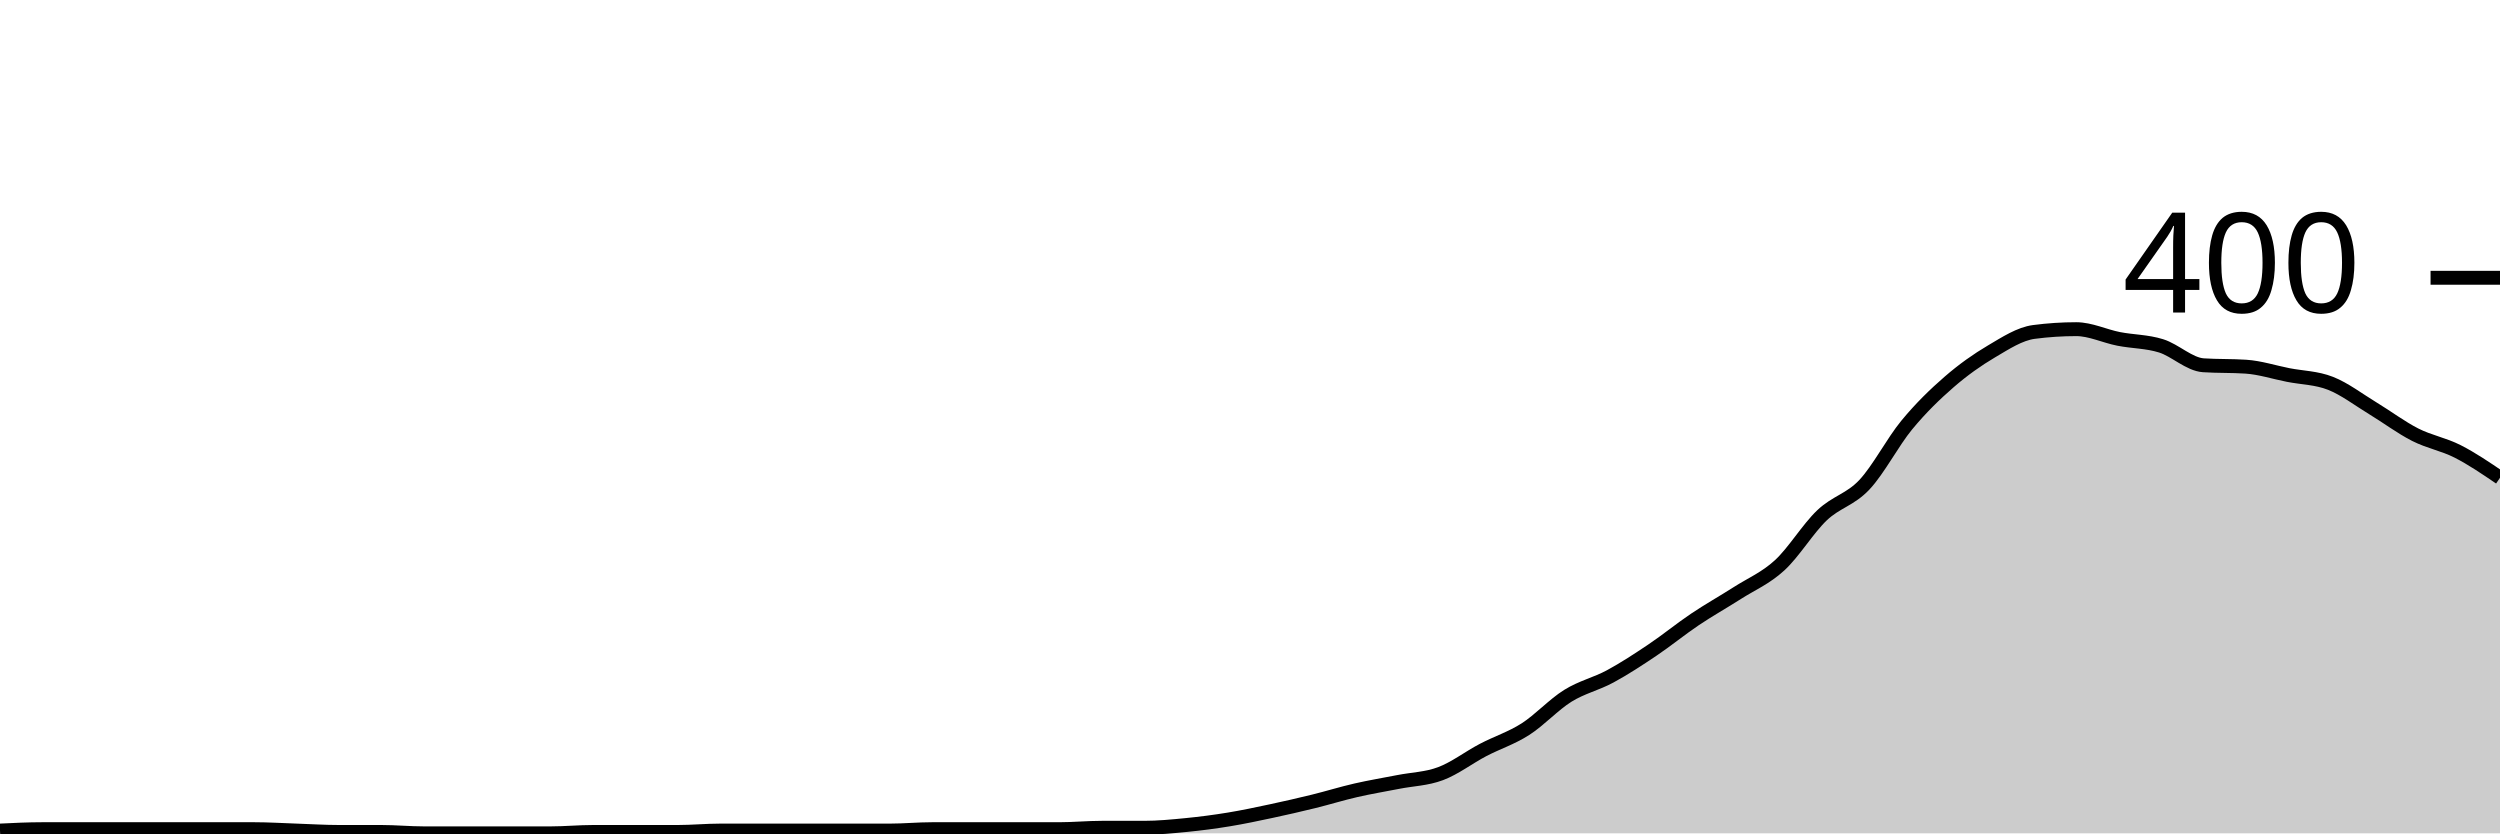
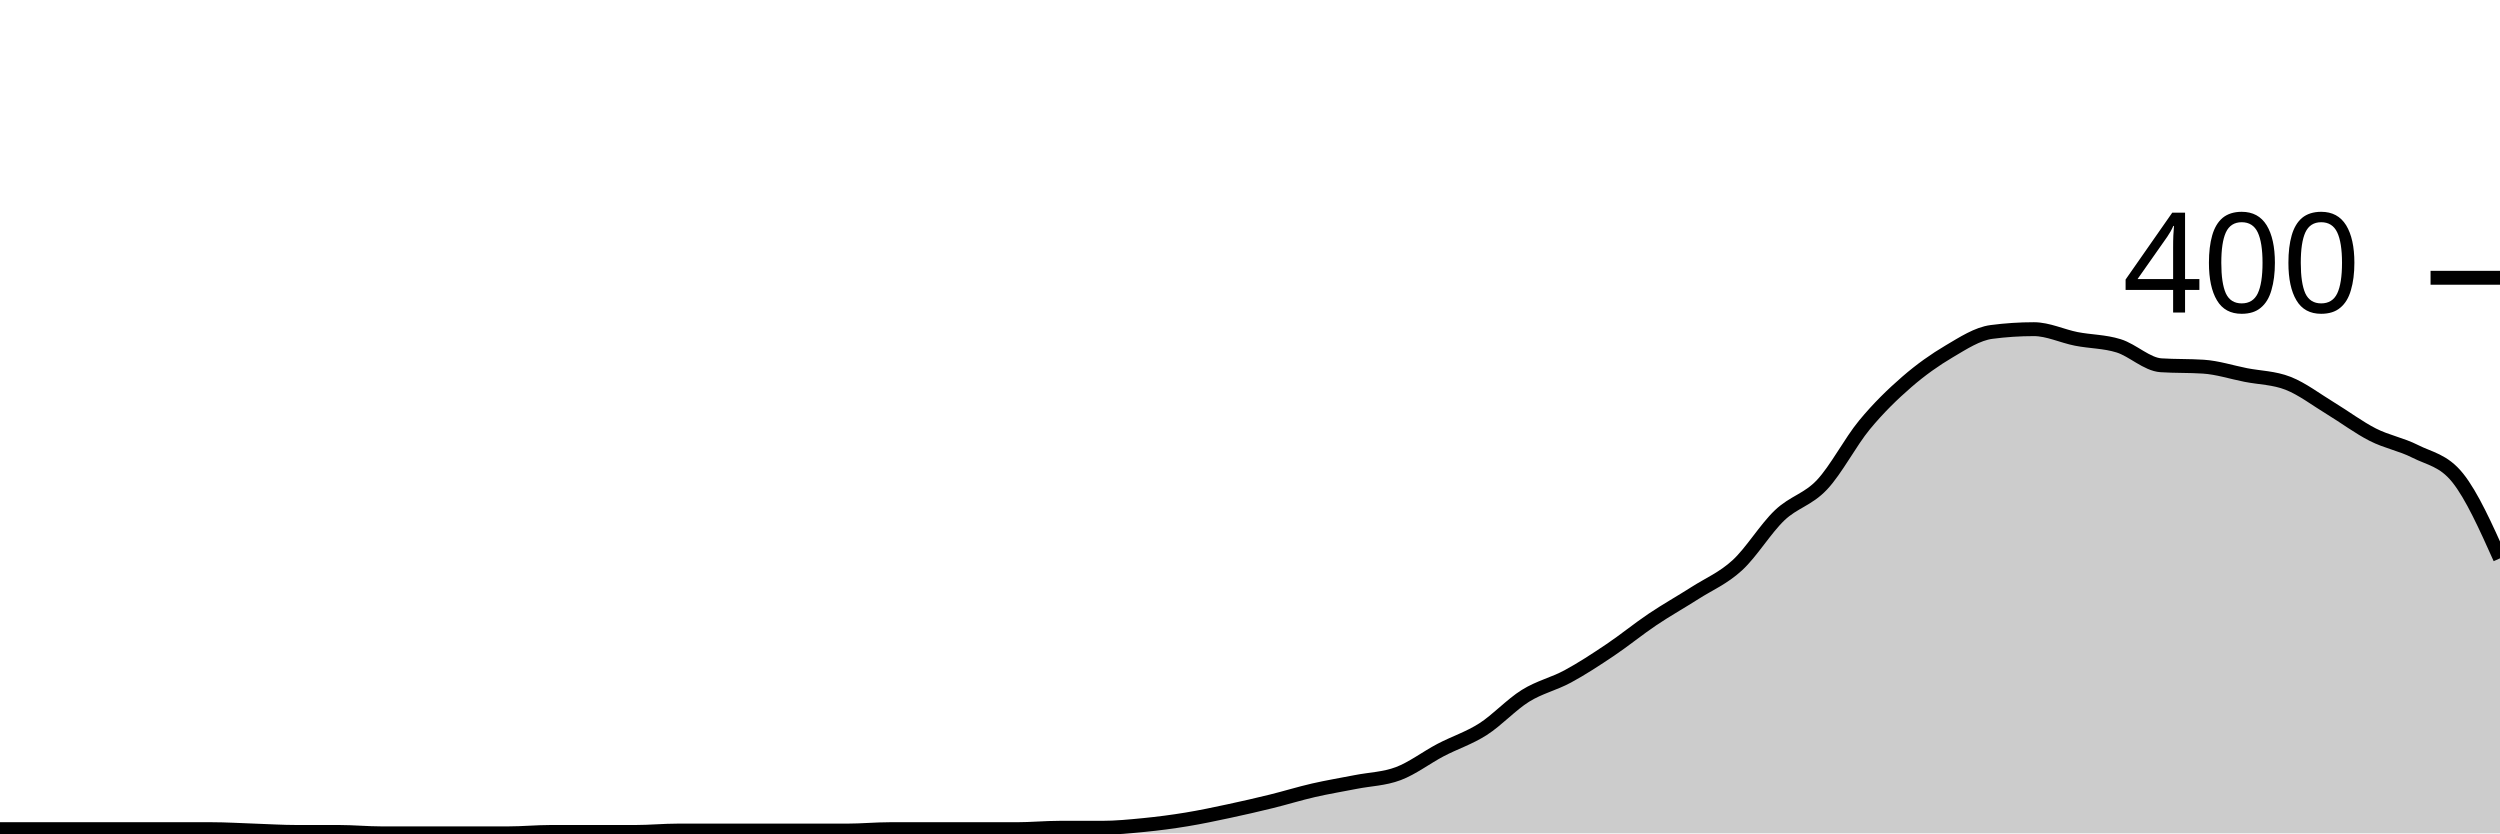
<svg xmlns="http://www.w3.org/2000/svg" viewBox="0 0 180 60">
  <g transform="translate(0,20)">
-     <path class="area" fill="rgba(0, 0, 0, 0.2)" d="M0,39.8C1.017,39.75,2.034,39.7,3.051,39.7C4.068,39.7,5.085,39.7,6.102,39.7C7.119,39.7,8.136,39.7,9.153,39.7C10.169,39.7,11.186,39.7,12.203,39.7C13.22,39.7,14.237,39.7,15.254,39.7C16.271,39.7,17.288,39.7,18.305,39.7C19.322,39.7,20.339,39.767,21.356,39.8C22.373,39.833,23.39,39.9,24.407,39.9C25.424,39.9,26.441,39.9,27.458,39.9C28.475,39.9,29.492,40,30.508,40C31.525,40,32.542,40,33.559,40C34.576,40,35.593,40,36.61,40C37.627,40,38.644,40,39.661,40C40.678,40,41.695,39.9,42.712,39.9C43.729,39.9,44.746,39.9,45.763,39.9C46.78,39.9,47.797,39.9,48.814,39.9C49.831,39.9,50.847,39.8,51.864,39.8C52.881,39.8,53.898,39.8,54.915,39.8C55.932,39.8,56.949,39.8,57.966,39.8C58.983,39.8,60,39.8,61.017,39.8C62.034,39.8,63.051,39.8,64.068,39.8C65.085,39.8,66.102,39.7,67.119,39.7C68.136,39.7,69.153,39.7,70.169,39.7C71.186,39.7,72.203,39.7,73.22,39.7C74.237,39.7,75.254,39.7,76.271,39.7C77.288,39.7,78.305,39.6,79.322,39.6C80.339,39.6,81.356,39.6,82.373,39.6C83.39,39.6,84.407,39.5,85.424,39.4C86.441,39.3,87.458,39.167,88.475,39C89.492,38.833,90.508,38.617,91.525,38.4C92.542,38.183,93.559,37.95,94.576,37.7C95.593,37.45,96.61,37.133,97.627,36.9C98.644,36.667,99.661,36.5,100.678,36.3C101.695,36.1,102.712,36.083,103.729,35.7C104.746,35.317,105.763,34.533,106.78,34C107.797,33.467,108.814,33.15,109.831,32.5C110.847,31.85,111.864,30.733,112.881,30.1C113.898,29.467,114.915,29.25,115.932,28.7C116.949,28.15,117.966,27.483,118.983,26.8C120,26.117,121.017,25.283,122.034,24.6C123.051,23.917,124.068,23.35,125.085,22.7C126.102,22.05,127.119,21.633,128.136,20.7C129.153,19.767,130.169,18.067,131.186,17.1C132.203,16.133,133.22,15.983,134.237,14.9C135.254,13.817,136.271,11.833,137.288,10.6C138.305,9.367,139.322,8.383,140.339,7.5C141.356,6.617,142.373,5.9,143.39,5.3C144.407,4.7,145.424,4.033,146.441,3.9C147.458,3.767,148.475,3.7,149.492,3.7C150.508,3.7,151.525,4.2,152.542,4.4C153.559,4.6,154.576,4.583,155.593,4.9C156.61,5.217,157.627,6.233,158.644,6.3C159.661,6.367,160.678,6.333,161.695,6.4C162.712,6.467,163.729,6.8,164.746,7C165.763,7.2,166.78,7.2,167.797,7.6C168.814,8,169.831,8.783,170.847,9.4C171.864,10.017,172.881,10.783,173.898,11.3C174.915,11.817,175.932,11.983,176.949,12.5C177.966,13.017,178.983,13.708,180,14.4L180,40C178.983,40,177.966,40,176.949,40C175.932,40,174.915,40,173.898,40C172.881,40,171.864,40,170.847,40C169.831,40,168.814,40,167.797,40C166.78,40,165.763,40,164.746,40C163.729,40,162.712,40,161.695,40C160.678,40,159.661,40,158.644,40C157.627,40,156.61,40,155.593,40C154.576,40,153.559,40,152.542,40C151.525,40,150.508,40,149.492,40C148.475,40,147.458,40,146.441,40C145.424,40,144.407,40,143.39,40C142.373,40,141.356,40,140.339,40C139.322,40,138.305,40,137.288,40C136.271,40,135.254,40,134.237,40C133.22,40,132.203,40,131.186,40C130.169,40,129.153,40,128.136,40C127.119,40,126.102,40,125.085,40C124.068,40,123.051,40,122.034,40C121.017,40,120,40,118.983,40C117.966,40,116.949,40,115.932,40C114.915,40,113.898,40,112.881,40C111.864,40,110.847,40,109.831,40C108.814,40,107.797,40,106.78,40C105.763,40,104.746,40,103.729,40C102.712,40,101.695,40,100.678,40C99.661,40,98.644,40,97.627,40C96.61,40,95.593,40,94.576,40C93.559,40,92.542,40,91.525,40C90.508,40,89.492,40,88.475,40C87.458,40,86.441,40,85.424,40C84.407,40,83.39,40,82.373,40C81.356,40,80.339,40,79.322,40C78.305,40,77.288,40,76.271,40C75.254,40,74.237,40,73.22,40C72.203,40,71.186,40,70.169,40C69.153,40,68.136,40,67.119,40C66.102,40,65.085,40,64.068,40C63.051,40,62.034,40,61.017,40C60,40,58.983,40,57.966,40C56.949,40,55.932,40,54.915,40C53.898,40,52.881,40,51.864,40C50.847,40,49.831,40,48.814,40C47.797,40,46.78,40,45.763,40C44.746,40,43.729,40,42.712,40C41.695,40,40.678,40,39.661,40C38.644,40,37.627,40,36.61,40C35.593,40,34.576,40,33.559,40C32.542,40,31.525,40,30.508,40C29.492,40,28.475,40,27.458,40C26.441,40,25.424,40,24.407,40C23.39,40,22.373,40,21.356,40C20.339,40,19.322,40,18.305,40C17.288,40,16.271,40,15.254,40C14.237,40,13.22,40,12.203,40C11.186,40,10.169,40,9.153,40C8.136,40,7.119,40,6.102,40C5.085,40,4.068,40,3.051,40C2.034,40,1.017,40,0,40Z" />
-     <path class="line" stroke="black" fill="none" d="M0,39.8C1.017,39.75,2.034,39.7,3.051,39.7C4.068,39.7,5.085,39.7,6.102,39.7C7.119,39.7,8.136,39.7,9.153,39.7C10.169,39.7,11.186,39.7,12.203,39.7C13.22,39.7,14.237,39.7,15.254,39.7C16.271,39.7,17.288,39.7,18.305,39.7C19.322,39.7,20.339,39.767,21.356,39.8C22.373,39.833,23.39,39.9,24.407,39.9C25.424,39.9,26.441,39.9,27.458,39.9C28.475,39.9,29.492,40,30.508,40C31.525,40,32.542,40,33.559,40C34.576,40,35.593,40,36.61,40C37.627,40,38.644,40,39.661,40C40.678,40,41.695,39.9,42.712,39.9C43.729,39.9,44.746,39.9,45.763,39.9C46.78,39.9,47.797,39.9,48.814,39.9C49.831,39.9,50.847,39.8,51.864,39.8C52.881,39.8,53.898,39.8,54.915,39.8C55.932,39.8,56.949,39.8,57.966,39.8C58.983,39.8,60,39.8,61.017,39.8C62.034,39.8,63.051,39.8,64.068,39.8C65.085,39.8,66.102,39.7,67.119,39.7C68.136,39.7,69.153,39.7,70.169,39.7C71.186,39.7,72.203,39.7,73.22,39.7C74.237,39.7,75.254,39.7,76.271,39.7C77.288,39.7,78.305,39.6,79.322,39.6C80.339,39.6,81.356,39.6,82.373,39.6C83.39,39.6,84.407,39.5,85.424,39.4C86.441,39.3,87.458,39.167,88.475,39C89.492,38.833,90.508,38.617,91.525,38.4C92.542,38.183,93.559,37.95,94.576,37.7C95.593,37.45,96.61,37.133,97.627,36.9C98.644,36.667,99.661,36.5,100.678,36.3C101.695,36.1,102.712,36.083,103.729,35.7C104.746,35.317,105.763,34.533,106.78,34C107.797,33.467,108.814,33.15,109.831,32.5C110.847,31.85,111.864,30.733,112.881,30.1C113.898,29.467,114.915,29.25,115.932,28.7C116.949,28.15,117.966,27.483,118.983,26.8C120,26.117,121.017,25.283,122.034,24.6C123.051,23.917,124.068,23.35,125.085,22.7C126.102,22.05,127.119,21.633,128.136,20.7C129.153,19.767,130.169,18.067,131.186,17.1C132.203,16.133,133.22,15.983,134.237,14.9C135.254,13.817,136.271,11.833,137.288,10.6C138.305,9.367,139.322,8.383,140.339,7.5C141.356,6.617,142.373,5.9,143.39,5.3C144.407,4.7,145.424,4.033,146.441,3.9C147.458,3.767,148.475,3.7,149.492,3.7C150.508,3.7,151.525,4.2,152.542,4.4C153.559,4.6,154.576,4.583,155.593,4.9C156.61,5.217,157.627,6.233,158.644,6.3C159.661,6.367,160.678,6.333,161.695,6.4C162.712,6.467,163.729,6.8,164.746,7C165.763,7.2,166.78,7.2,167.797,7.6C168.814,8,169.831,8.783,170.847,9.4C171.864,10.017,172.881,10.783,173.898,11.3C174.915,11.817,175.932,11.983,176.949,12.5C177.966,13.017,178.983,13.708,180,14.4" />
+     <path class="area" fill="rgba(0, 0, 0, 0.2)" d="M0,39.7C1.017,39.7,2.034,39.7,3.051,39.7C4.068,39.7,5.085,39.7,6.102,39.7C7.119,39.7,8.136,39.7,9.153,39.7C10.169,39.7,11.186,39.7,12.203,39.7C13.22,39.7,14.237,39.7,15.254,39.7C16.271,39.7,17.288,39.767,18.305,39.8C19.322,39.833,20.339,39.9,21.356,39.9C22.373,39.9,23.39,39.9,24.407,39.9C25.424,39.9,26.441,40,27.458,40C28.475,40,29.492,40,30.508,40C31.525,40,32.542,40,33.559,40C34.576,40,35.593,40,36.61,40C37.627,40,38.644,39.9,39.661,39.9C40.678,39.9,41.695,39.9,42.712,39.9C43.729,39.9,44.746,39.9,45.763,39.9C46.78,39.9,47.797,39.8,48.814,39.8C49.831,39.8,50.847,39.8,51.864,39.8C52.881,39.8,53.898,39.8,54.915,39.8C55.932,39.8,56.949,39.8,57.966,39.8C58.983,39.8,60,39.8,61.017,39.8C62.034,39.8,63.051,39.7,64.068,39.7C65.085,39.7,66.102,39.7,67.119,39.7C68.136,39.7,69.153,39.7,70.169,39.7C71.186,39.7,72.203,39.7,73.22,39.7C74.237,39.7,75.254,39.6,76.271,39.6C77.288,39.6,78.305,39.6,79.322,39.6C80.339,39.6,81.356,39.5,82.373,39.4C83.39,39.3,84.407,39.167,85.424,39C86.441,38.833,87.458,38.617,88.475,38.4C89.492,38.183,90.508,37.95,91.525,37.7C92.542,37.45,93.559,37.133,94.576,36.9C95.593,36.667,96.61,36.5,97.627,36.3C98.644,36.1,99.661,36.083,100.678,35.7C101.695,35.317,102.712,34.533,103.729,34C104.746,33.467,105.763,33.15,106.78,32.5C107.797,31.85,108.814,30.733,109.831,30.1C110.847,29.467,111.864,29.25,112.881,28.7C113.898,28.15,114.915,27.483,115.932,26.8C116.949,26.117,117.966,25.283,118.983,24.6C120,23.917,121.017,23.35,122.034,22.7C123.051,22.05,124.068,21.633,125.085,20.7C126.102,19.767,127.119,18.067,128.136,17.1C129.153,16.133,130.169,15.983,131.186,14.9C132.203,13.817,133.22,11.833,134.237,10.6C135.254,9.367,136.271,8.383,137.288,7.5C138.305,6.617,139.322,5.9,140.339,5.3C141.356,4.7,142.373,4.033,143.39,3.9C144.407,3.767,145.424,3.7,146.441,3.7C147.458,3.7,148.475,4.2,149.492,4.4C150.508,4.6,151.525,4.583,152.542,4.9C153.559,5.217,154.576,6.233,155.593,6.3C156.61,6.367,157.627,6.333,158.644,6.4C159.661,6.467,160.678,6.8,161.695,7C162.712,7.2,163.729,7.2,164.746,7.6C165.763,8,166.78,8.783,167.797,9.4C168.814,10.017,169.831,10.783,170.847,11.3C171.864,11.817,172.881,11.983,173.898,12.5C174.915,13.017,175.932,13.133,176.949,14.4C177.966,15.667,178.983,17.933,180,20.2L180,40C178.983,40,177.966,40,176.949,40C175.932,40,174.915,40,173.898,40C172.881,40,171.864,40,170.847,40C169.831,40,168.814,40,167.797,40C166.78,40,165.763,40,164.746,40C163.729,40,162.712,40,161.695,40C160.678,40,159.661,40,158.644,40C157.627,40,156.61,40,155.593,40C154.576,40,153.559,40,152.542,40C151.525,40,150.508,40,149.492,40C148.475,40,147.458,40,146.441,40C145.424,40,144.407,40,143.39,40C142.373,40,141.356,40,140.339,40C139.322,40,138.305,40,137.288,40C136.271,40,135.254,40,134.237,40C133.22,40,132.203,40,131.186,40C130.169,40,129.153,40,128.136,40C127.119,40,126.102,40,125.085,40C124.068,40,123.051,40,122.034,40C121.017,40,120,40,118.983,40C117.966,40,116.949,40,115.932,40C114.915,40,113.898,40,112.881,40C111.864,40,110.847,40,109.831,40C108.814,40,107.797,40,106.78,40C105.763,40,104.746,40,103.729,40C102.712,40,101.695,40,100.678,40C99.661,40,98.644,40,97.627,40C96.61,40,95.593,40,94.576,40C93.559,40,92.542,40,91.525,40C90.508,40,89.492,40,88.475,40C87.458,40,86.441,40,85.424,40C84.407,40,83.39,40,82.373,40C81.356,40,80.339,40,79.322,40C78.305,40,77.288,40,76.271,40C75.254,40,74.237,40,73.22,40C72.203,40,71.186,40,70.169,40C69.153,40,68.136,40,67.119,40C66.102,40,65.085,40,64.068,40C63.051,40,62.034,40,61.017,40C60,40,58.983,40,57.966,40C56.949,40,55.932,40,54.915,40C53.898,40,52.881,40,51.864,40C50.847,40,49.831,40,48.814,40C47.797,40,46.78,40,45.763,40C44.746,40,43.729,40,42.712,40C41.695,40,40.678,40,39.661,40C38.644,40,37.627,40,36.61,40C35.593,40,34.576,40,33.559,40C32.542,40,31.525,40,30.508,40C29.492,40,28.475,40,27.458,40C26.441,40,25.424,40,24.407,40C23.39,40,22.373,40,21.356,40C20.339,40,19.322,40,18.305,40C17.288,40,16.271,40,15.254,40C14.237,40,13.22,40,12.203,40C11.186,40,10.169,40,9.153,40C8.136,40,7.119,40,6.102,40C5.085,40,4.068,40,3.051,40C2.034,40,1.017,40,0,40Z" />
+     <path class="line" stroke="black" fill="none" d="M0,39.7C1.017,39.7,2.034,39.7,3.051,39.7C4.068,39.7,5.085,39.7,6.102,39.7C7.119,39.7,8.136,39.7,9.153,39.7C10.169,39.7,11.186,39.7,12.203,39.7C13.22,39.7,14.237,39.7,15.254,39.7C16.271,39.7,17.288,39.767,18.305,39.8C19.322,39.833,20.339,39.9,21.356,39.9C22.373,39.9,23.39,39.9,24.407,39.9C25.424,39.9,26.441,40,27.458,40C28.475,40,29.492,40,30.508,40C31.525,40,32.542,40,33.559,40C34.576,40,35.593,40,36.61,40C37.627,40,38.644,39.9,39.661,39.9C40.678,39.9,41.695,39.9,42.712,39.9C43.729,39.9,44.746,39.9,45.763,39.9C46.78,39.9,47.797,39.8,48.814,39.8C49.831,39.8,50.847,39.8,51.864,39.8C52.881,39.8,53.898,39.8,54.915,39.8C55.932,39.8,56.949,39.8,57.966,39.8C58.983,39.8,60,39.8,61.017,39.8C62.034,39.8,63.051,39.7,64.068,39.7C65.085,39.7,66.102,39.7,67.119,39.7C68.136,39.7,69.153,39.7,70.169,39.7C71.186,39.7,72.203,39.7,73.22,39.7C74.237,39.7,75.254,39.6,76.271,39.6C77.288,39.6,78.305,39.6,79.322,39.6C80.339,39.6,81.356,39.5,82.373,39.4C83.39,39.3,84.407,39.167,85.424,39C86.441,38.833,87.458,38.617,88.475,38.4C89.492,38.183,90.508,37.95,91.525,37.7C92.542,37.45,93.559,37.133,94.576,36.9C95.593,36.667,96.61,36.5,97.627,36.3C98.644,36.1,99.661,36.083,100.678,35.7C101.695,35.317,102.712,34.533,103.729,34C104.746,33.467,105.763,33.15,106.78,32.5C107.797,31.85,108.814,30.733,109.831,30.1C110.847,29.467,111.864,29.25,112.881,28.7C113.898,28.15,114.915,27.483,115.932,26.8C116.949,26.117,117.966,25.283,118.983,24.6C120,23.917,121.017,23.35,122.034,22.7C123.051,22.05,124.068,21.633,125.085,20.7C126.102,19.767,127.119,18.067,128.136,17.1C129.153,16.133,130.169,15.983,131.186,14.9C132.203,13.817,133.22,11.833,134.237,10.6C135.254,9.367,136.271,8.383,137.288,7.5C138.305,6.617,139.322,5.9,140.339,5.3C141.356,4.7,142.373,4.033,143.39,3.9C144.407,3.767,145.424,3.7,146.441,3.7C147.458,3.7,148.475,4.2,149.492,4.4C150.508,4.6,151.525,4.583,152.542,4.9C153.559,5.217,154.576,6.233,155.593,6.3C156.61,6.367,157.627,6.333,158.644,6.4C159.661,6.467,160.678,6.8,161.695,7C162.712,7.2,163.729,7.2,164.746,7.6C165.763,8,166.78,8.783,167.797,9.4C168.814,10.017,169.831,10.783,170.847,11.3C171.864,11.817,172.881,11.983,173.898,12.5C174.915,13.017,175.932,13.133,176.949,14.4C177.966,15.667,178.983,17.933,180,20.2" />
    <path class="axis-ceiling" stroke-width="1" stroke="black" fill="none" d="M175,0L180,0" />
    <text class="axis-ceiling-label" font-family="sans-serif" text-anchor="end" font-size="10px" x="170" y="2.5">400</text>
  </g>
</svg>
